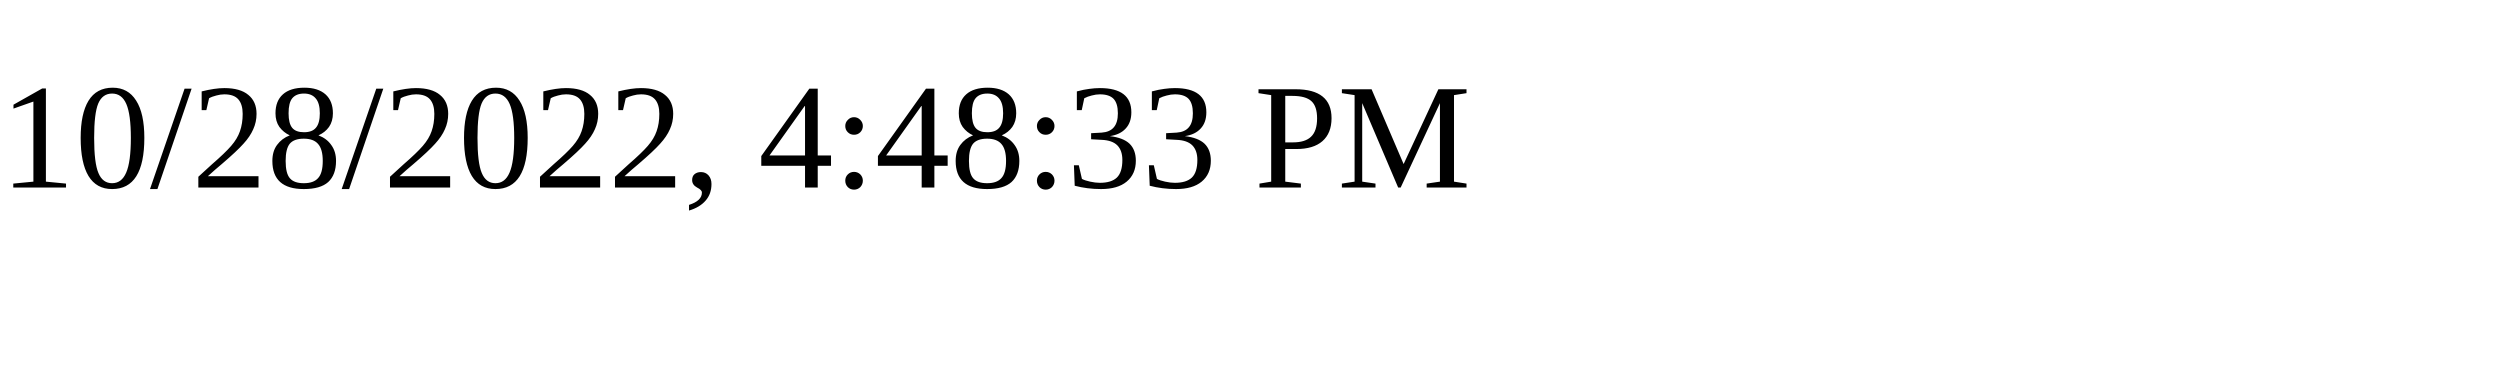
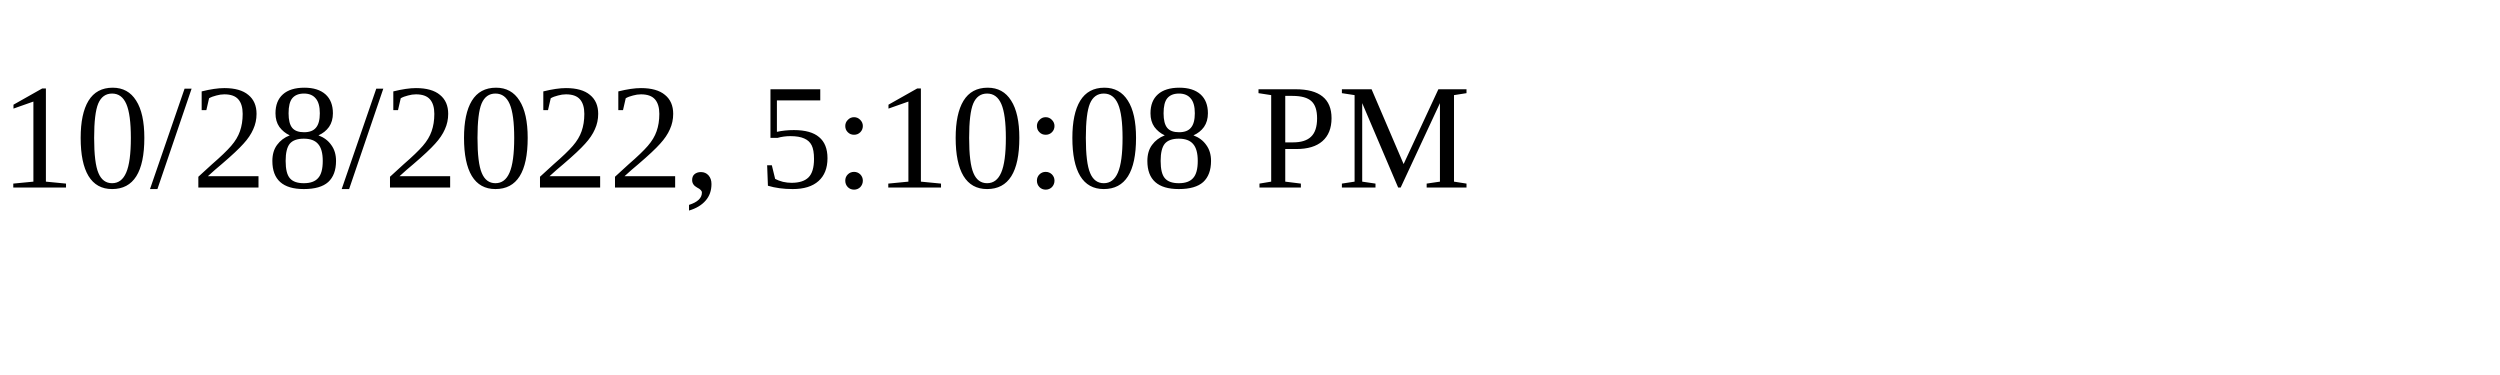
<svg xmlns="http://www.w3.org/2000/svg" height="30" width="200">
-   <text x="0" y="15">10/28/2022, 4:48:33 PM</text>
+   <text x="0" y="15">10/28/2022, 5:10:08 PM</text>
</svg>
